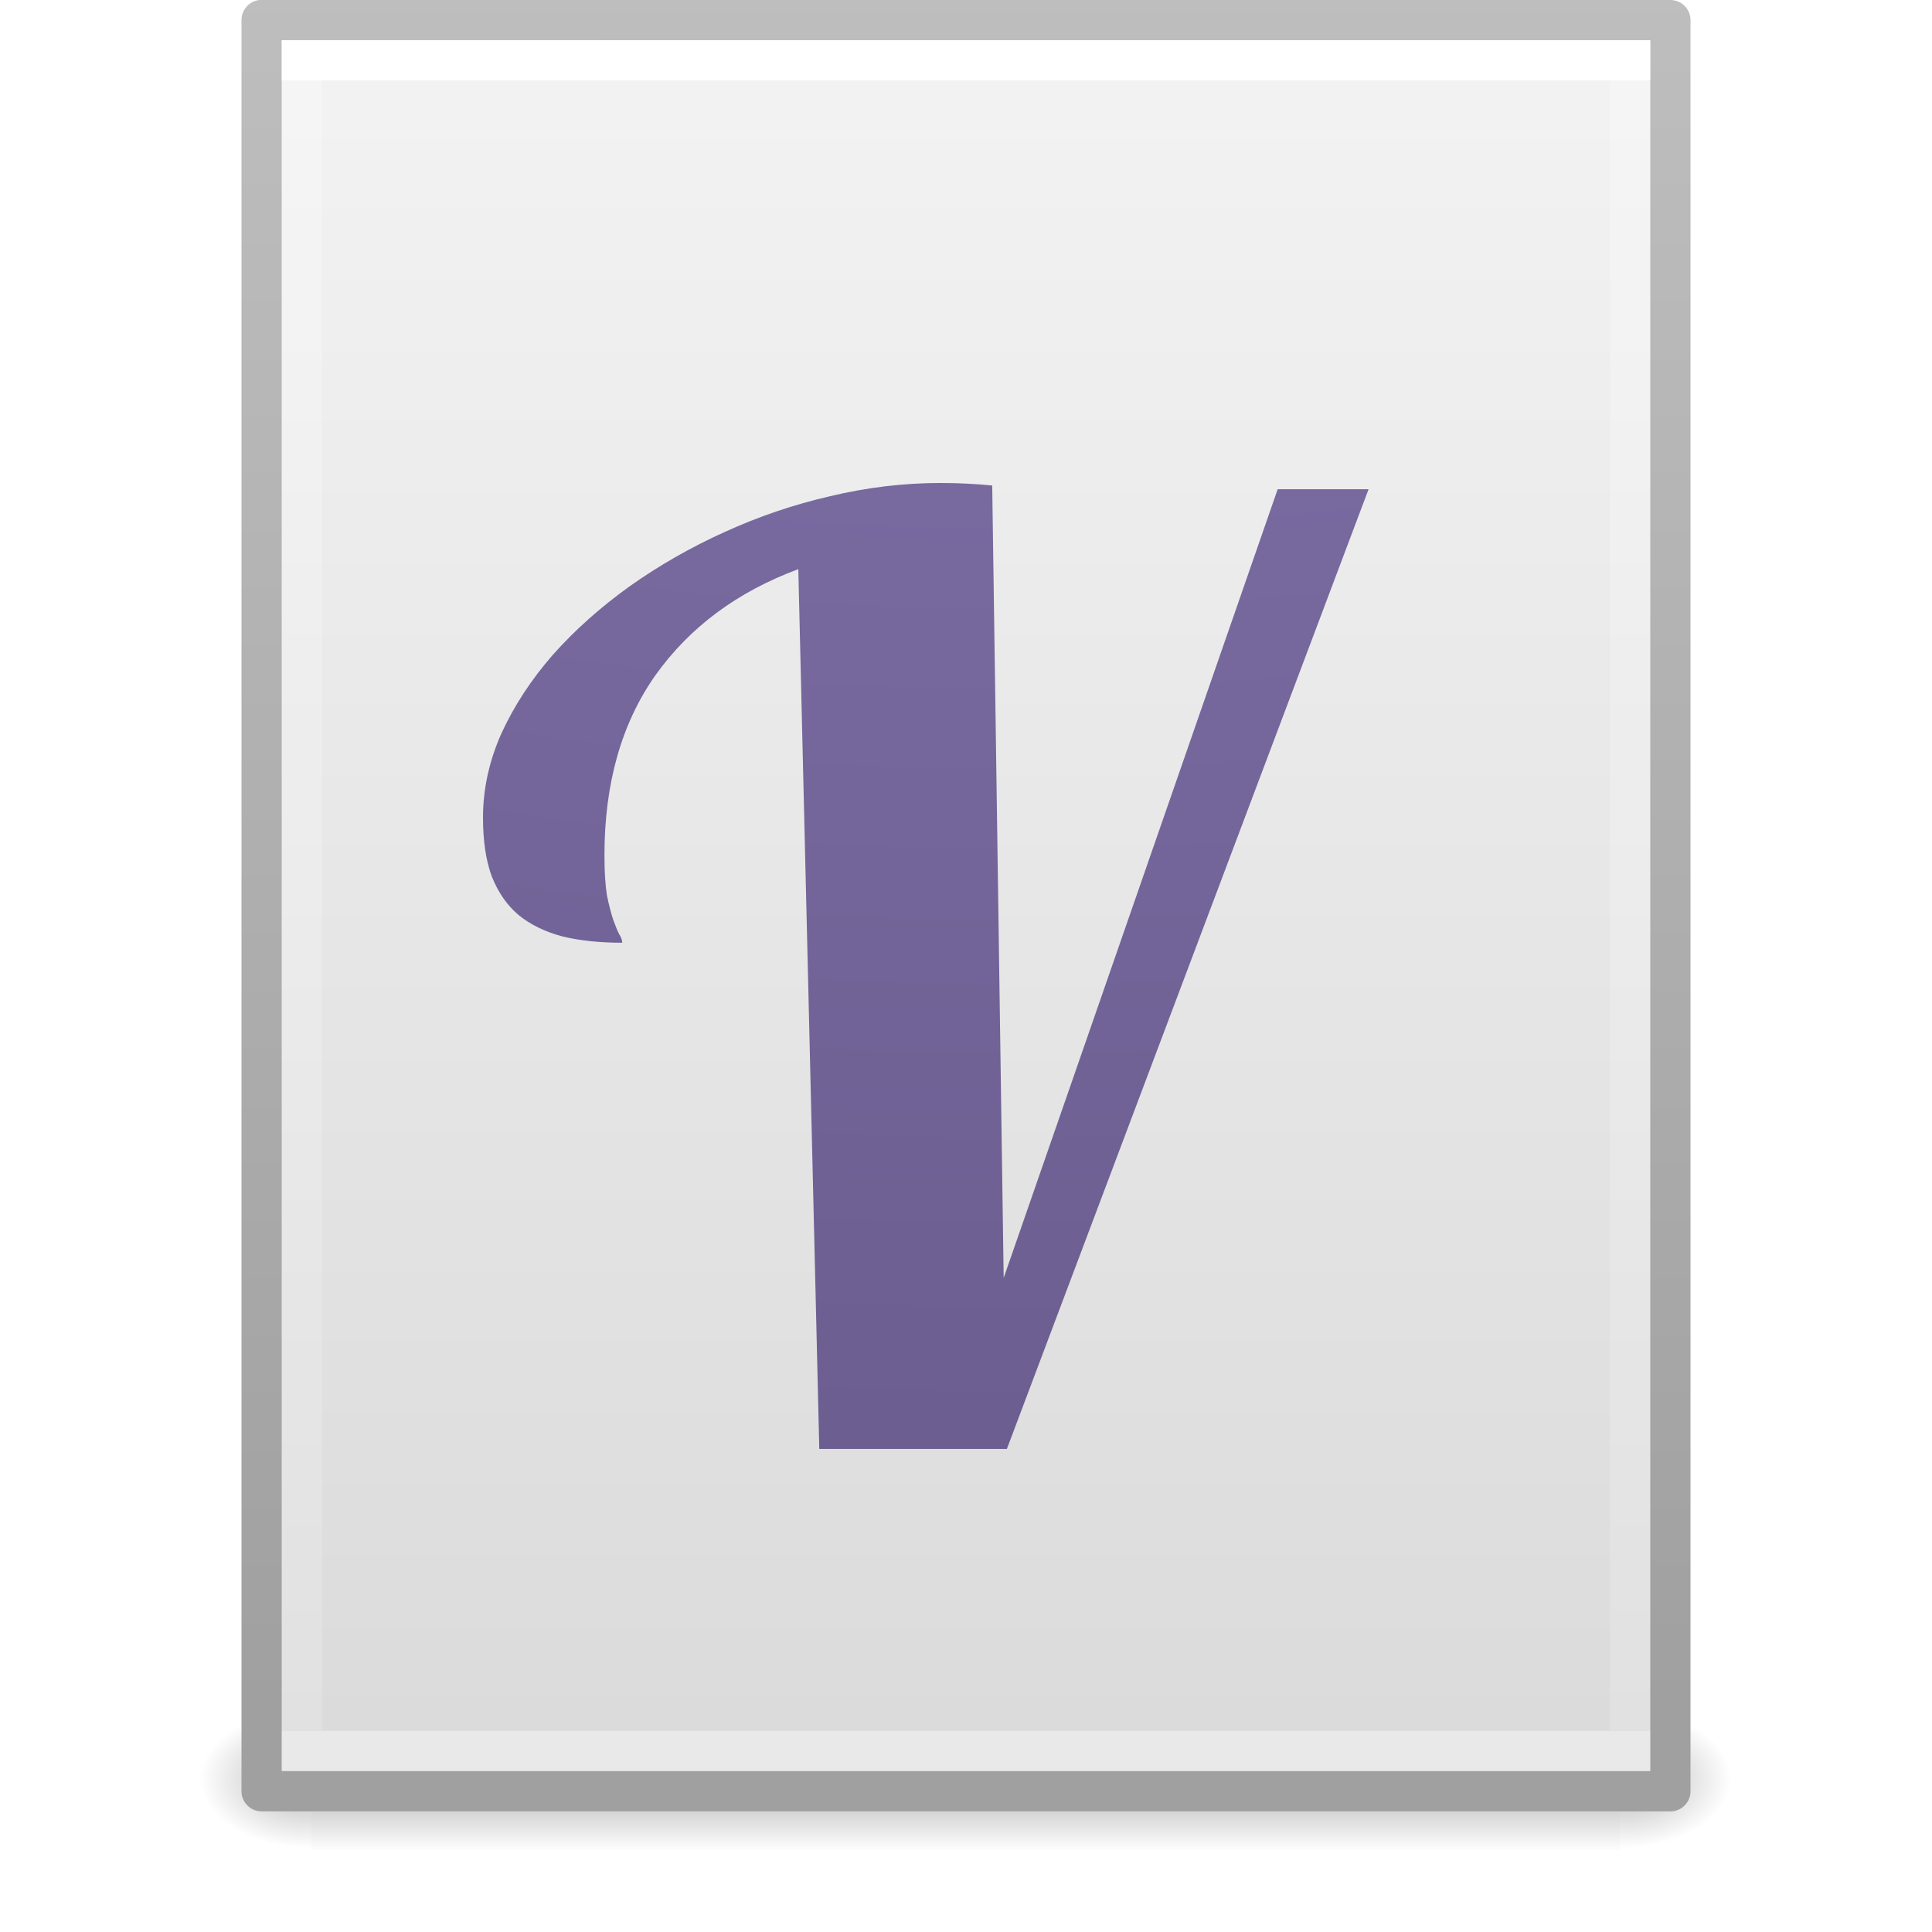
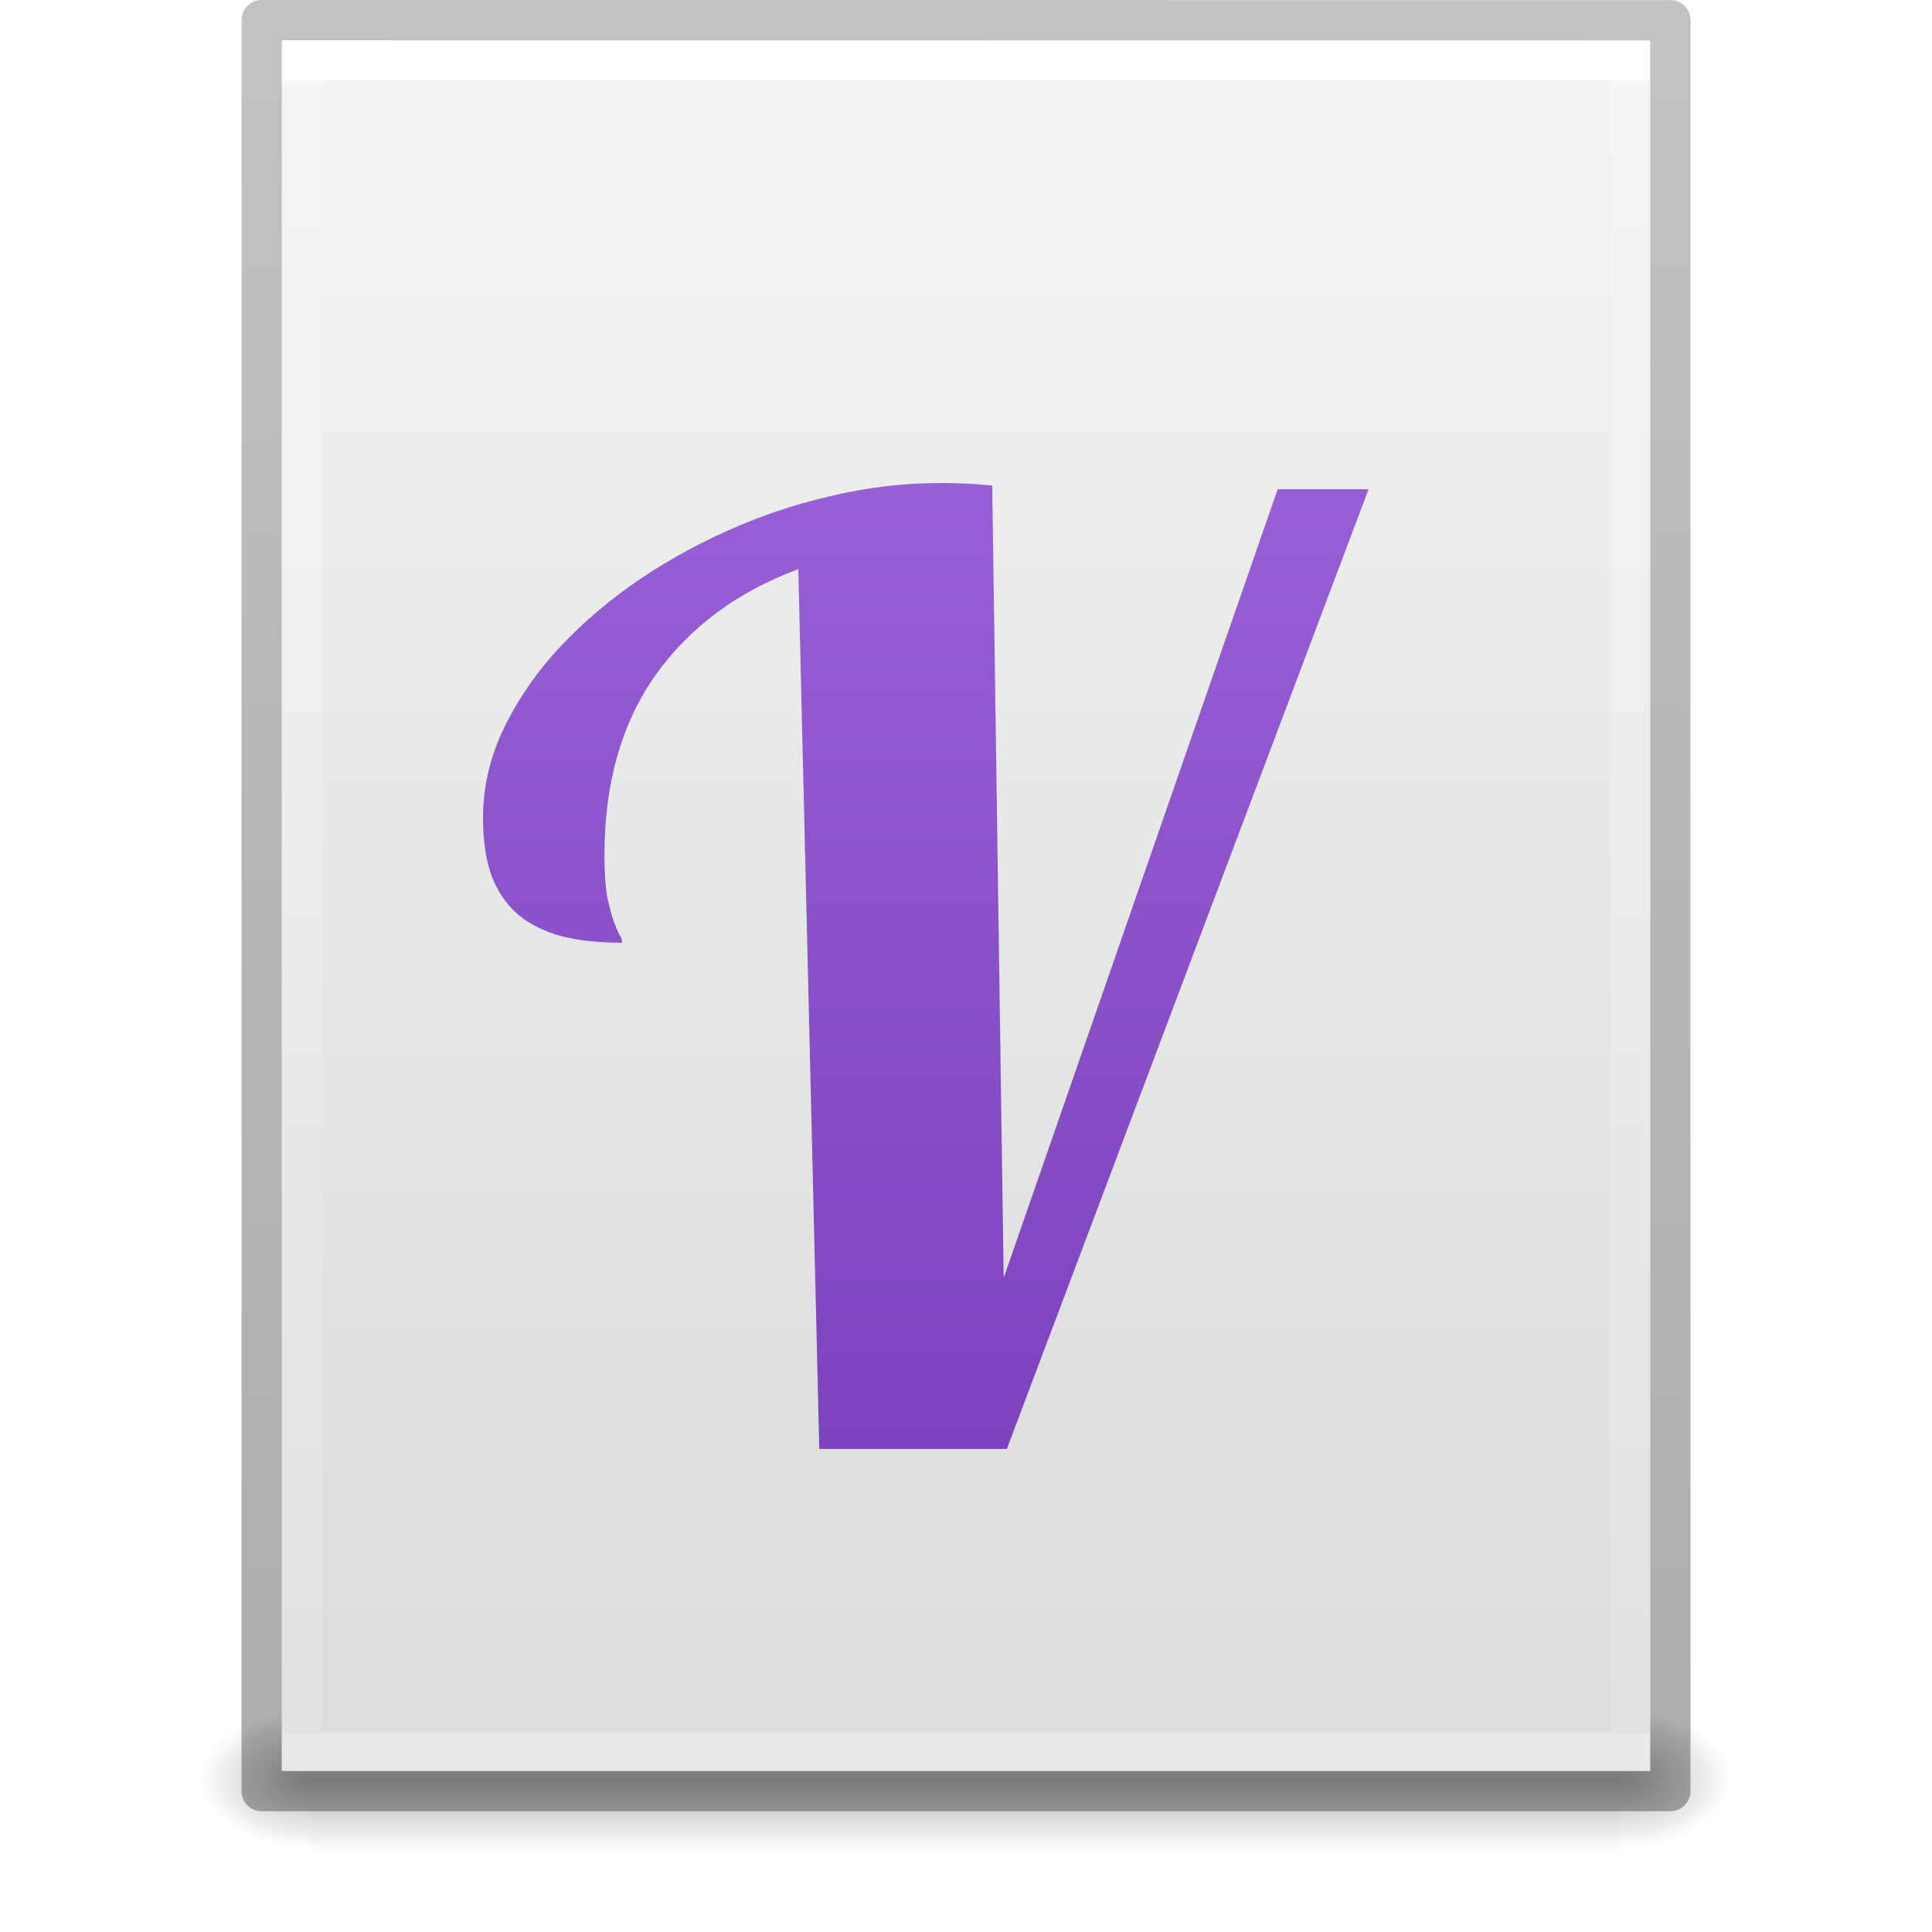
- <svg xmlns="http://www.w3.org/2000/svg" xmlns:xlink="http://www.w3.org/1999/xlink" id="svg4277" height="48" width="48" version="1.1">
-   <defs id="defs4279">
-     <linearGradient gradientTransform="matrix(0.8918919,0,0,1.135135,2.5946,-4.743231)" gradientUnits="userSpaceOnUse" xlink:href="#linearGradient3977" id="linearGradient3988" y2="42.06" x2="24" y1="5.94" x1="24" />
-     <linearGradient id="linearGradient3977">
-       <stop offset="0" style="stop-color:#ffffff;stop-opacity:1" id="stop3979" />
-       <stop offset="0" style="stop-color:#ffffff;stop-opacity:0.235" id="stop3981" />
-       <stop offset="1" style="stop-color:#ffffff;stop-opacity:0.157" id="stop3983" />
-       <stop offset="1" style="stop-color:#ffffff;stop-opacity:0.392" id="stop3985" />
+ <svg xmlns="http://www.w3.org/2000/svg" xmlns:xlink="http://www.w3.org/1999/xlink" id="svg3901" height="48" width="48" version="1.1">
+   <defs id="defs3903">
+     <linearGradient id="linearGradient855">
+       <stop id="stop851" offset="0" style="stop-color:#a56de2;stop-opacity:1" />
+       <stop id="stop853" offset="1" style="stop-color:#7239b3;stop-opacity:1" />
    </linearGradient>
-     <linearGradient gradientTransform="matrix(1,0,0,0.9561695,-9.9999999e-8,-1.914922)" gradientUnits="userSpaceOnUse" xlink:href="#linearGradient3600" id="linearGradient3322" y2="47.013" x2="25.132" y1="0.985" x1="25.132" />
+     <linearGradient id="linearGradient3403">
+       <stop id="stop3405" style="stop-color:#ffffff;stop-opacity:1" offset="0" />
+       <stop id="stop3407" style="stop-color:#ffffff;stop-opacity:0.235" offset="0" />
+       <stop id="stop3409" style="stop-color:#ffffff;stop-opacity:0.157" offset="1" />
+       <stop id="stop3411" style="stop-color:#ffffff;stop-opacity:0.392" offset="1" />
+     </linearGradient>
    <linearGradient id="linearGradient3600">
      <stop offset="0" style="stop-color:#f4f4f4;stop-opacity:1" id="stop3602" />
      <stop offset="1" style="stop-color:#dbdbdb;stop-opacity:1" id="stop3604" />
    </linearGradient>
-     <linearGradient gradientTransform="matrix(0.8074968,0,0,0.8948322,59.41023,-2.980553)" gradientUnits="userSpaceOnUse" xlink:href="#linearGradient3104" id="linearGradient3324" y2="2.906" x2="-51.786" y1="50.786" x1="-51.786" />
-     <linearGradient id="linearGradient3104">
-       <stop offset="0" style="stop-color:#a0a0a0;stop-opacity:1" id="stop3106" />
-       <stop offset="1" style="stop-color:#bebebe;stop-opacity:1" id="stop3108" />
-     </linearGradient>
-     <radialGradient gradientTransform="matrix(0.02303995,0,0,0.01470022,26.36088,37.04018)" gradientUnits="userSpaceOnUse" xlink:href="#linearGradient5060" id="radialGradient3327" fy="486.648" fx="605.714" r="117.143" cy="486.648" cx="605.714" />
    <linearGradient id="linearGradient5060">
      <stop offset="0" style="stop-color:#000000;stop-opacity:1" id="stop5062" />
      <stop offset="1" style="stop-color:#000000;stop-opacity:0" id="stop5064" />
    </linearGradient>
-     <radialGradient gradientTransform="matrix(-0.02303994,0,0,0.01470022,21.62311,37.04018)" gradientUnits="userSpaceOnUse" xlink:href="#linearGradient5060" id="radialGradient3330" fy="486.648" fx="605.714" r="117.143" cy="486.648" cx="605.714" />
    <linearGradient id="linearGradient5048">
      <stop offset="0" style="stop-color:#000000;stop-opacity:0" id="stop5050" />
      <stop offset="0.5" style="stop-color:#000000;stop-opacity:1" id="stop5056" />
      <stop offset="1" style="stop-color:#000000;stop-opacity:0" id="stop5052" />
    </linearGradient>
-     <linearGradient gradientTransform="matrix(0.06732488,0,0,0.01470022,-0.3411391,37.04015)" gradientUnits="userSpaceOnUse" xlink:href="#linearGradient5048" id="linearGradient4271" y2="609.505" x2="302.857" y1="366.648" x1="302.857" />
-     <radialGradient r="12.672" gradientTransform="matrix(0,13.394,-16.444,0,196.9,-116.89)" cx="6.73" cy="9.957" gradientUnits="userSpaceOnUse" fx="6.2" id="radialGradient3037">
-       <stop offset="0" stop-color="#bd94e7" id="stop4425" />
-       <stop offset=".262" stop-color="#7b6ca3" id="stop4427" />
-       <stop offset=".705" stop-color="#574a76" id="stop4429" />
-       <stop offset="1" stop-color="#3f3654" id="stop4431" />
-     </radialGradient>
-     <radialGradient r="12.672" fx="6.2" cy="9.957" cx="6.73" gradientTransform="matrix(0,13.394,-16.444,0,196.9,-116.89)" gradientUnits="userSpaceOnUse" id="radialGradient3395" xlink:href="#radialGradient3037" />
-     <radialGradient r="12.672" fx="6.2" cy="9.957" cx="6.73" gradientTransform="matrix(0,13.394,-16.444,0,196.9,-116.89)" gradientUnits="userSpaceOnUse" id="radialGradient3397" xlink:href="#radialGradient3037" />
+     <linearGradient id="linearGradient3104-6">
+       <stop id="stop3106-3" style="stop-color:#000000;stop-opacity:0.318" offset="0" />
+       <stop id="stop3108-9" style="stop-color:#000000;stop-opacity:0.24" offset="1" />
+     </linearGradient>
+     <linearGradient y2="42.111" x2="24" y1="5.94" x1="24" gradientTransform="matrix(0.8918919,0,0,1.135135,2.5946,-4.743231)" gradientUnits="userSpaceOnUse" id="linearGradient3106" xlink:href="#linearGradient3403" />
+     <linearGradient y2="47.013" x2="25.132" y1="0.985" x1="25.132" gradientTransform="matrix(0.9714263,0,0,0.9343194,0.6857668,-1.357)" gradientUnits="userSpaceOnUse" id="linearGradient3109" xlink:href="#linearGradient3600" />
+     <radialGradient r="117.143" fy="486.648" fx="605.714" cy="486.648" cx="605.714" gradientTransform="matrix(0.02303995,0,0,0.01470022,26.36088,37.04018)" gradientUnits="userSpaceOnUse" id="radialGradient3112" xlink:href="#linearGradient5060" />
+     <radialGradient r="117.143" fy="486.648" fx="605.714" cy="486.648" cx="605.714" gradientTransform="matrix(-0.02303994,0,0,0.01470022,21.62311,37.04018)" gradientUnits="userSpaceOnUse" id="radialGradient3115" xlink:href="#linearGradient5060" />
+     <linearGradient y2="609.505" x2="302.857" y1="366.648" x1="302.857" gradientTransform="matrix(0.06732488,0,0,0.01470022,-0.3411391,37.04015)" gradientUnits="userSpaceOnUse" id="linearGradient3118" xlink:href="#linearGradient5048" />
+     <linearGradient y2="2.906" x2="-51.786" y1="50.786" x1="-51.786" gradientTransform="matrix(0.8074969,0,0,0.8947171,59.41023,-2.977343)" gradientUnits="userSpaceOnUse" id="linearGradient3170" xlink:href="#linearGradient3104-6" />
+     <linearGradient gradientUnits="userSpaceOnUse" y2="54.35" x2="36.868" y1="6.237" x1="36.868" id="linearGradient857" xlink:href="#linearGradient855" />
  </defs>
-   <rect width="32.508" height="3.57" x="7.738" y="42.43" id="rect2879" style="display:inline;overflow:visible;visibility:visible;opacity:0.3;fill:url(#linearGradient4271);fill-opacity:1;fill-rule:nonzero;stroke:none;stroke-width:1;marker:none" />
-   <path d="m 7.738,42.43 c 0,0 0,3.57 0,3.57 -1.187,0.007 -2.868,-0.8 -2.868,-1.785 0,-0.985 1.324,-1.785 2.868,-1.785 z" id="path2881" style="display:inline;overflow:visible;visibility:visible;opacity:0.3;fill:url(#radialGradient3330);fill-opacity:1;fill-rule:nonzero;stroke:none;stroke-width:1;marker:none" />
-   <path d="m 40.246,42.43 c 0,0 0,3.57 0,3.57 1.187,0.007 2.868,-0.8 2.868,-1.785 0,-0.985 -1.324,-1.785 -2.868,-1.785 z" id="path2883" style="display:inline;overflow:visible;visibility:visible;opacity:0.3;fill:url(#radialGradient3327);fill-opacity:1;fill-rule:nonzero;stroke:none;stroke-width:1;marker:none" />
-   <path d="M 6.5,0.497 C 14.52,0.497 41.5,0.5 41.5,0.5 l 4.2e-5,44.003 c 0,0 -23.333,0 -35,0 0,-14.669 0,-29.337 0,-44.006 z" id="path4160" style="display:inline;fill:url(#linearGradient3322);fill-opacity:1;stroke:url(#linearGradient3324);stroke-width:1;stroke-linecap:butt;stroke-linejoin:round;stroke-miterlimit:4;stroke-dasharray:none;stroke-dashoffset:0;stroke-opacity:1" />
-   <path d="m 40.5,43.5 -33,0 0,-42 33,0 z" id="rect6741-1" style="fill:none;stroke:url(#linearGradient3988);stroke-width:1;stroke-linecap:round;stroke-linejoin:miter;stroke-miterlimit:4;stroke-dasharray:none;stroke-dashoffset:0;stroke-opacity:1" />
-   <g transform="matrix(0.9241309,0,0,0.9142857,-5.648127,-5.257142)" id="text4203" style="color:#000000;font-style:normal;font-variant:normal;font-weight:normal;font-stretch:normal;font-size:35px;line-height:125%;font-family:Lobster;-inkscape-font-specification:Lobster;text-align:center;letter-spacing:0px;word-spacing:0px;text-anchor:middle;clip-rule:nonzero;display:inline;overflow:visible;visibility:visible;opacity:1;isolation:auto;mix-blend-mode:normal;color-interpolation:sRGB;color-interpolation-filters:linearRGB;solid-color:#000000;solid-opacity:1;fill:url(#radialGradient3397);fill-opacity:1;fill-rule:nonzero;stroke:none;stroke-width:1;stroke-linecap:butt;stroke-linejoin:miter;stroke-miterlimit:4;stroke-dasharray:none;stroke-dashoffset:0;stroke-opacity:1;color-rendering:auto;image-rendering:auto;shape-rendering:auto;text-rendering:auto;enable-background:accumulate">
-     <path id="path4171" style="color:#000000;clip-rule:nonzero;display:inline;overflow:visible;visibility:visible;isolation:auto;mix-blend-mode:normal;color-interpolation:sRGB;color-interpolation-filters:linearRGB;solid-color:#000000;solid-opacity:1;fill:url(#radialGradient3395);fill-opacity:1;fill-rule:nonzero;stroke-width:1;stroke-linecap:butt;stroke-linejoin:miter;stroke-miterlimit:4;stroke-dasharray:none;stroke-dashoffset:0;stroke-opacity:1;color-rendering:auto;image-rendering:auto;shape-rendering:auto;text-rendering:auto;enable-background:accumulate" d="M 28.138,45.125 27.574,21.216 q -2.461,0.923 -3.845,2.888 -1.367,1.965 -1.367,4.888 0,0.667 0.068,1.094 0.085,0.41 0.171,0.667 0.085,0.239 0.154,0.376 0.085,0.137 0.085,0.239 -0.906,0 -1.606,-0.171 -0.701,-0.188 -1.179,-0.581 Q 19.593,30.223 19.336,29.573 19.097,28.924 19.097,27.967 q 0,-1.162 0.496,-2.29 0.513,-1.128 1.384,-2.136 0.889,-1.008 2.068,-1.863 1.196,-0.854 2.546,-1.47 1.367,-0.632 2.837,-0.974 1.487,-0.359 2.957,-0.359 0.393,0 0.718,0.017 0.342,0.017 0.684,0.051 l 0.308,21.533 7.366,-21.431 2.444,0 -9.724,26.079 -5.042,0 z" />
+   <rect width="32.508" height="3.57" x="7.738" y="42.43" id="rect2879" style="opacity:0.3;fill:url(#linearGradient3118);fill-opacity:1;fill-rule:nonzero;stroke:none;stroke-width:1;marker:none;visibility:visible;display:inline;overflow:visible" />
+   <path d="m 7.738,42.43 c 0,0 0,3.57 0,3.57 -1.187,0.007 -2.868,-0.8 -2.868,-1.785 0,-0.985 1.324,-1.785 2.868,-1.785 z" id="path2881" style="opacity:0.3;fill:url(#radialGradient3115);fill-opacity:1;fill-rule:nonzero;stroke:none;stroke-width:1;marker:none;visibility:visible;display:inline;overflow:visible" />
+   <path d="m 40.246,42.43 c 0,0 0,3.57 0,3.57 1.187,0.007 2.868,-0.8 2.868,-1.785 0,-0.985 -1.324,-1.785 -2.868,-1.785 z" id="path2883" style="opacity:0.3;fill:url(#radialGradient3112);fill-opacity:1;fill-rule:nonzero;stroke:none;stroke-width:1;marker:none;visibility:visible;display:inline;overflow:visible" />
+   <path d="m 7,1 c 7.791,0 34,0.003 34,0.003 L 41,44 C 41,44 18.333,44 7,44 7,29.667 7,15.333 7,1 z" id="path4160" style="fill:url(#linearGradient3109);fill-opacity:1;stroke:none;display:inline" />
+   <path d="m 40.5,43.5 -33,0 0,-42 33,0 z" id="rect6741-1" style="fill:none;stroke:url(#linearGradient3106);stroke-width:1;stroke-linecap:round;stroke-linejoin:miter;stroke-miterlimit:4;stroke-opacity:1;stroke-dasharray:none;stroke-dashoffset:0" />
+   <path d="m 6.5,0.5 c 8.02,0 35,0.003 35,0.003 l 3.7e-5,43.997 c 0,0 -23.333,0 -35,0 0,-14.667 0,-29.333 0,-44 z" id="path4160-6-1" style="fill:none;stroke:url(#linearGradient3170);stroke-width:1;stroke-linecap:butt;stroke-linejoin:round;stroke-miterlimit:4;stroke-opacity:1;stroke-dasharray:none;stroke-dashoffset:0;display:inline" />
+   <g style="color:#000000;font-style:normal;font-variant:normal;font-weight:normal;font-stretch:normal;font-size:35px;line-height:125%;font-family:Lobster;-inkscape-font-specification:Lobster;text-align:center;letter-spacing:0px;word-spacing:0px;text-anchor:middle;clip-rule:nonzero;display:inline;overflow:visible;visibility:visible;opacity:1;isolation:auto;mix-blend-mode:normal;color-interpolation:sRGB;color-interpolation-filters:linearRGB;solid-color:#000000;solid-opacity:1;fill:url(#linearGradient857);fill-opacity:1;fill-rule:nonzero;stroke:none;stroke-width:1;stroke-linecap:butt;stroke-linejoin:miter;stroke-miterlimit:4;stroke-dasharray:none;stroke-dashoffset:0;stroke-opacity:1;color-rendering:auto;image-rendering:auto;shape-rendering:auto;text-rendering:auto;enable-background:accumulate" id="text4203" transform="matrix(0.9241309,0,0,0.9142857,-5.648127,-5.257142)">
+     <path d="M 28.138,45.125 27.574,21.216 q -2.461,0.923 -3.845,2.888 -1.367,1.965 -1.367,4.888 0,0.667 0.068,1.094 0.085,0.41 0.171,0.667 0.085,0.239 0.154,0.376 0.085,0.137 0.085,0.239 -0.906,0 -1.606,-0.171 -0.701,-0.188 -1.179,-0.581 Q 19.593,30.223 19.336,29.573 19.097,28.924 19.097,27.967 q 0,-1.162 0.496,-2.29 0.513,-1.128 1.384,-2.136 0.889,-1.008 2.068,-1.863 1.196,-0.854 2.546,-1.47 1.367,-0.632 2.837,-0.974 1.487,-0.359 2.957,-0.359 0.393,0 0.718,0.017 0.342,0.017 0.684,0.051 l 0.308,21.533 7.366,-21.431 2.444,0 -9.724,26.079 -5.042,0 z" style="color:#000000;clip-rule:nonzero;display:inline;overflow:visible;visibility:visible;isolation:auto;mix-blend-mode:normal;color-interpolation:sRGB;color-interpolation-filters:linearRGB;solid-color:#000000;solid-opacity:1;fill:url(#linearGradient857);fill-opacity:1;fill-rule:nonzero;stroke-width:1;stroke-linecap:butt;stroke-linejoin:miter;stroke-miterlimit:4;stroke-dasharray:none;stroke-dashoffset:0;stroke-opacity:1;color-rendering:auto;image-rendering:auto;shape-rendering:auto;text-rendering:auto;enable-background:accumulate" id="path4171" />
  </g>
</svg>
